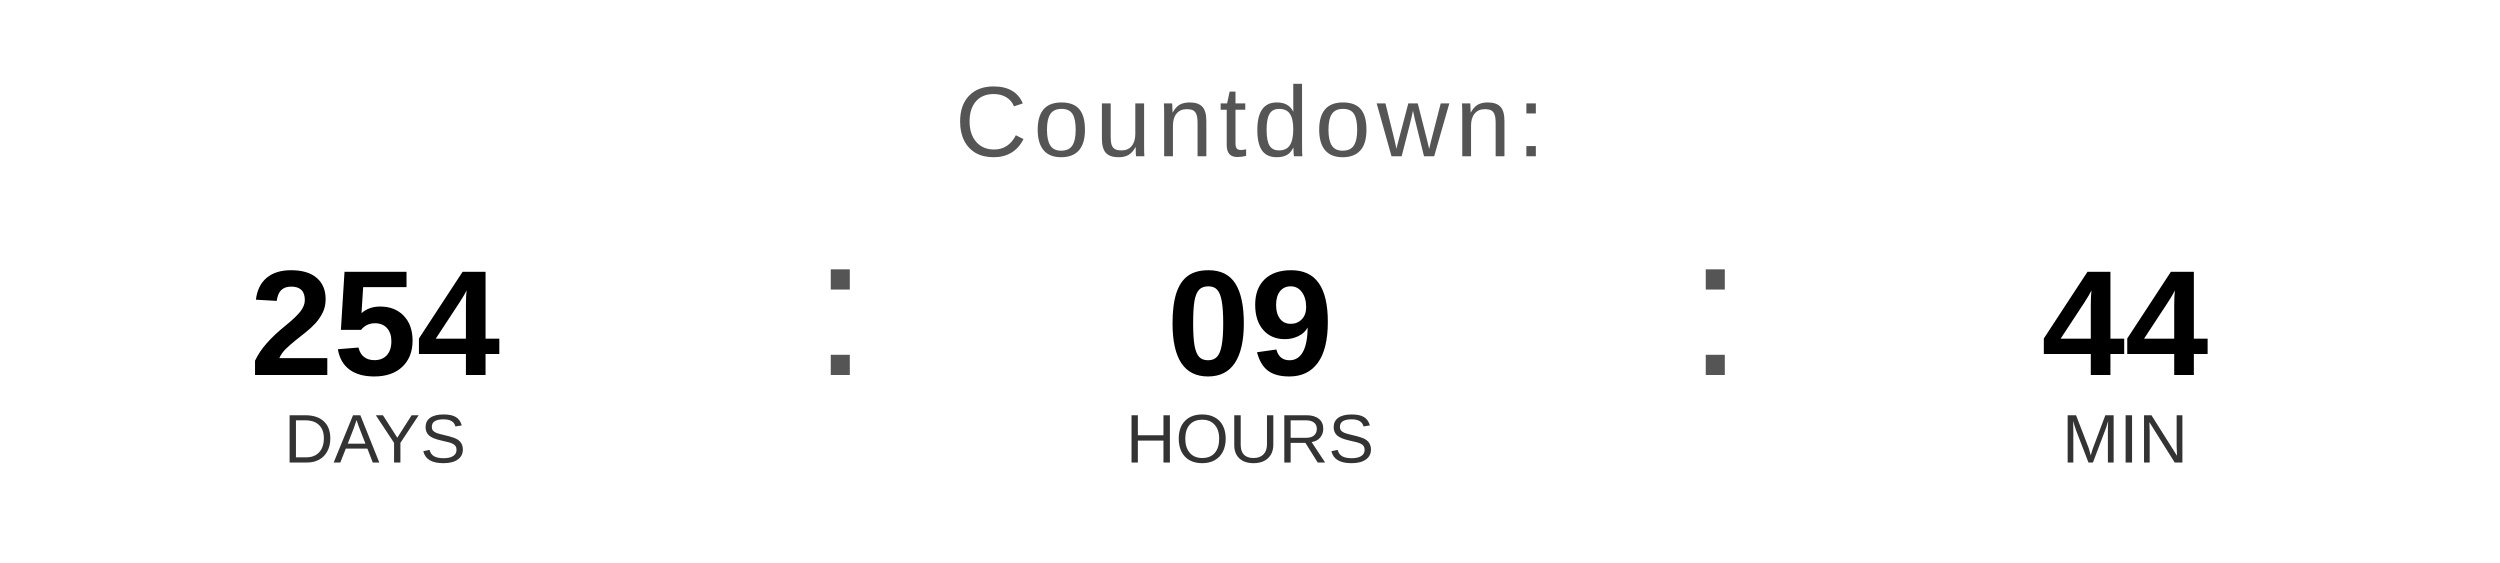
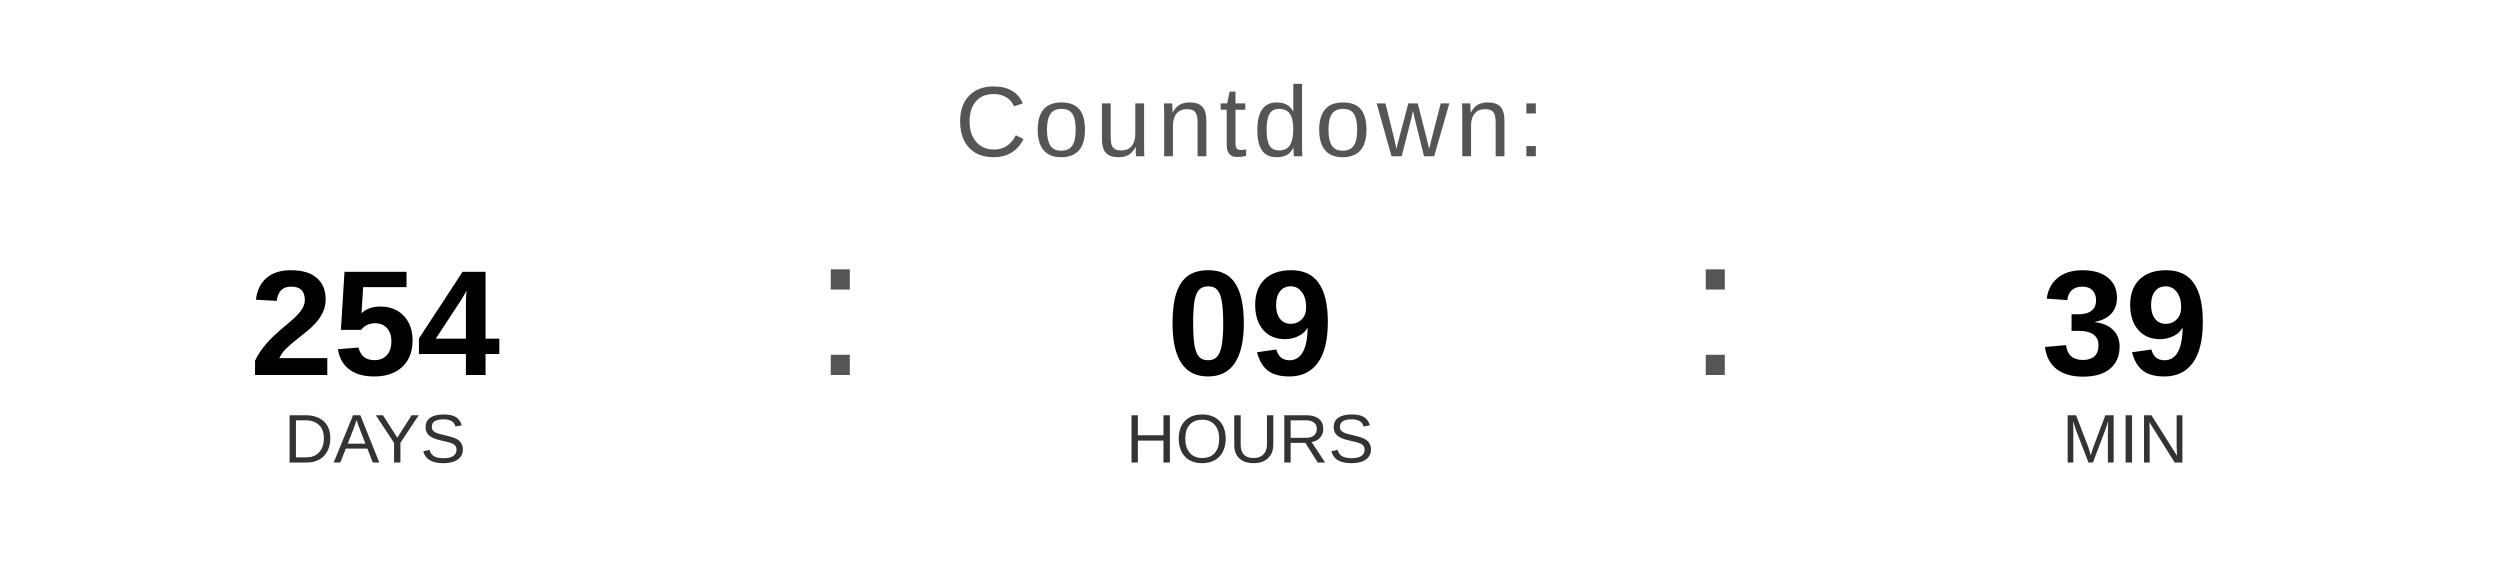
<svg xmlns="http://www.w3.org/2000/svg" width="400" height="90" viewBox="0 0 400 90">
  <text x="200" y="25" font-family="Arial, Helvetica, sans-serif" font-size="16" fill="#555555" text-anchor="middle" letter-spacing="1">
    Countdown:
  </text>
  <text x="60" y="60" font-family="Arial, Helvetica, sans-serif" font-size="24" font-weight="bold" fill="#000000" text-anchor="middle">254</text>
  <text x="60" y="74" font-family="Arial, Helvetica, sans-serif" font-size="11" fill="#333333" text-anchor="middle">DAYS</text>
  <text x="130" y="60" font-family="Arial, sans-serif" font-size="32" fill="#555555">:</text>
  <text x="200" y="60" font-family="Arial, Helvetica, sans-serif" font-size="24" font-weight="bold" fill="#000000" text-anchor="middle">09</text>
  <text x="200" y="74" font-family="Arial, Helvetica, sans-serif" font-size="11" fill="#333333" text-anchor="middle">HOURS</text>
  <text x="270" y="60" font-family="Arial, sans-serif" font-size="32" fill="#555555">:</text>
-   <text x="340" y="60" font-family="Arial, Helvetica, sans-serif" font-size="24" font-weight="bold" fill="#000000" text-anchor="middle">44</text>
+   <text x="340" y="60" font-family="Arial, Helvetica, sans-serif" font-size="24" font-weight="bold" fill="#000000" text-anchor="middle">39</text>
  <text x="340" y="74" font-family="Arial, Helvetica, sans-serif" font-size="11" fill="#333333" text-anchor="middle">MIN</text>
</svg>
